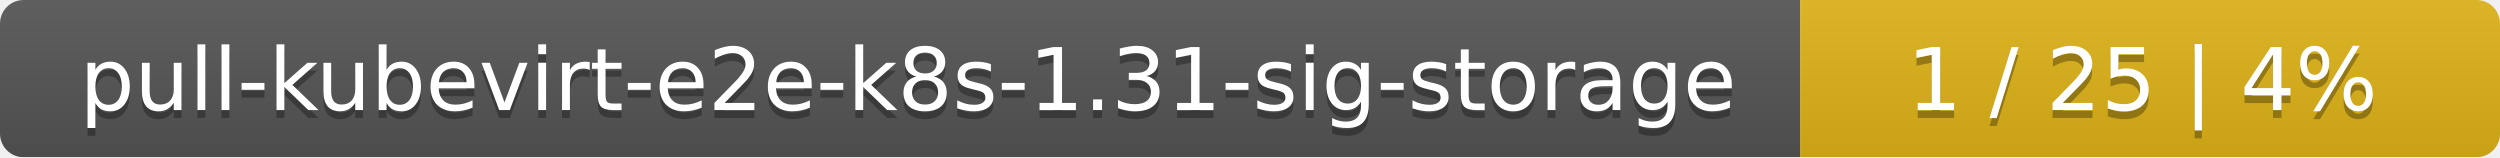
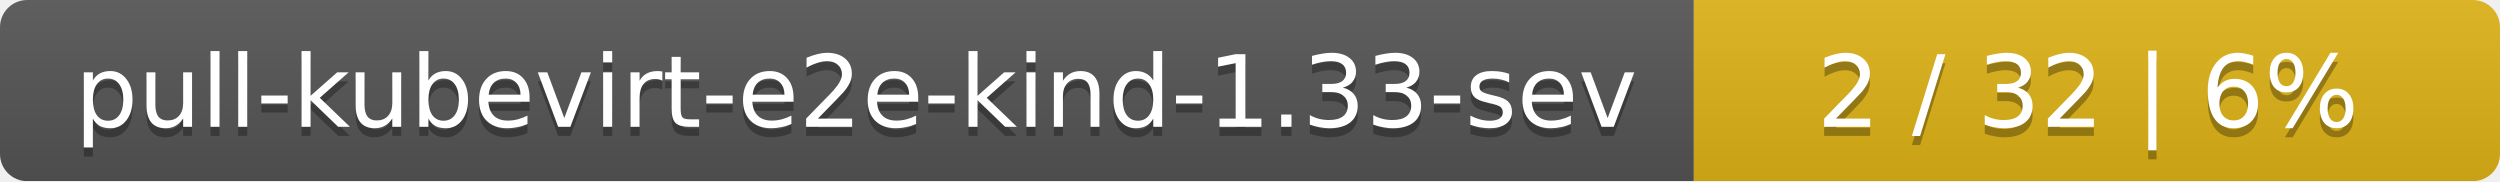
- <svg xmlns="http://www.w3.org/2000/svg" width="318" height="20">
+ <svg xmlns="http://www.w3.org/2000/svg" width="276" height="20">
  <linearGradient id="smooth" x2="0" y2="100%">
    <stop offset="0" stop-color="#bbb" stop-opacity=".1" />
    <stop offset="1" stop-opacity=".1" />
  </linearGradient>
  <mask id="round">
-     <rect width="318" height="20" rx="3" fill="#fff" />
+     <rect width="276" height="20" rx="3" fill="#fff" />
  </mask>
  <g mask="url(#round)">
-     <rect width="229" height="20" fill="#555" />
-     <rect x="229" width="89" height="20" fill="#dfb317" />
-     <rect width="318" height="20" fill="url(#smooth)" />
+     <rect width="187" height="20" fill="#555" />
+     <rect x="187" width="89" height="20" fill="#dfb317" />
+     <rect width="276" height="20" fill="url(#smooth)" />
  </g>
  <g fill="#fff" text-anchor="middle" font-family="DejaVu Sans,Verdana,Geneva,sans-serif" font-size="11">
-     <text x="115.5" y="15" fill="#010101" fill-opacity=".3">pull-kubevirt-e2e-k8s-1.31-sig-storage</text>
-     <text x="115.5" y="14">pull-kubevirt-e2e-k8s-1.31-sig-storage</text>
-     <text x="272.5" y="15" fill="#010101" fill-opacity=".3">1 / 25    |    4%</text>
-     <text x="272.5" y="14">1 / 25    |    4%</text>
+     <text x="94.5" y="15" fill="#010101" fill-opacity=".3">pull-kubevirt-e2e-kind-1.33-sev</text>
+     <text x="94.5" y="14">pull-kubevirt-e2e-kind-1.33-sev</text>
+     <text x="230.5" y="15" fill="#010101" fill-opacity=".3">2 / 32    |    6%</text>
+     <text x="230.5" y="14">2 / 32    |    6%</text>
  </g>
</svg>
